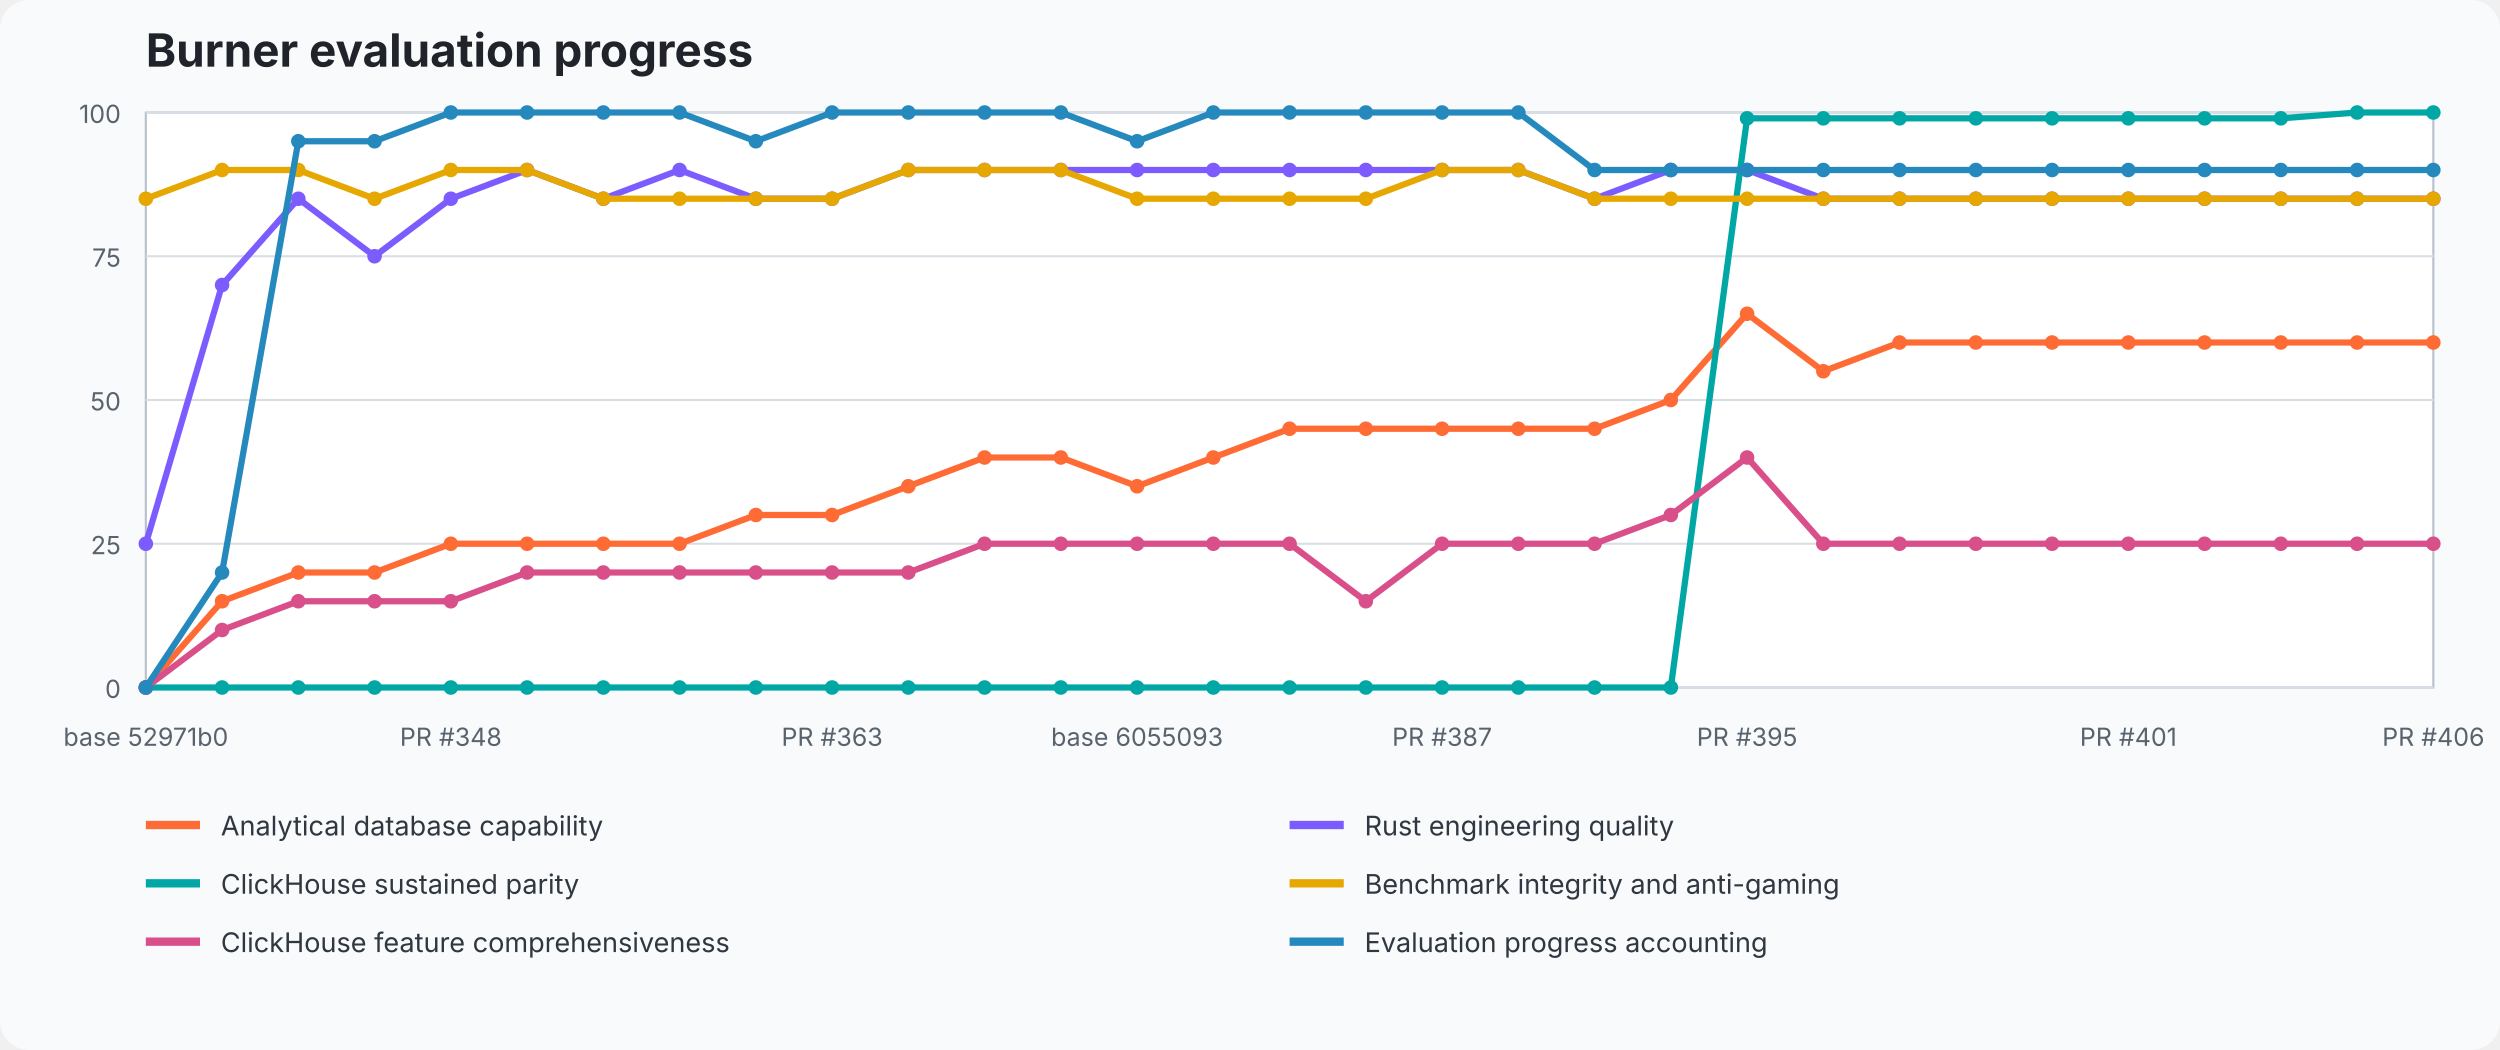
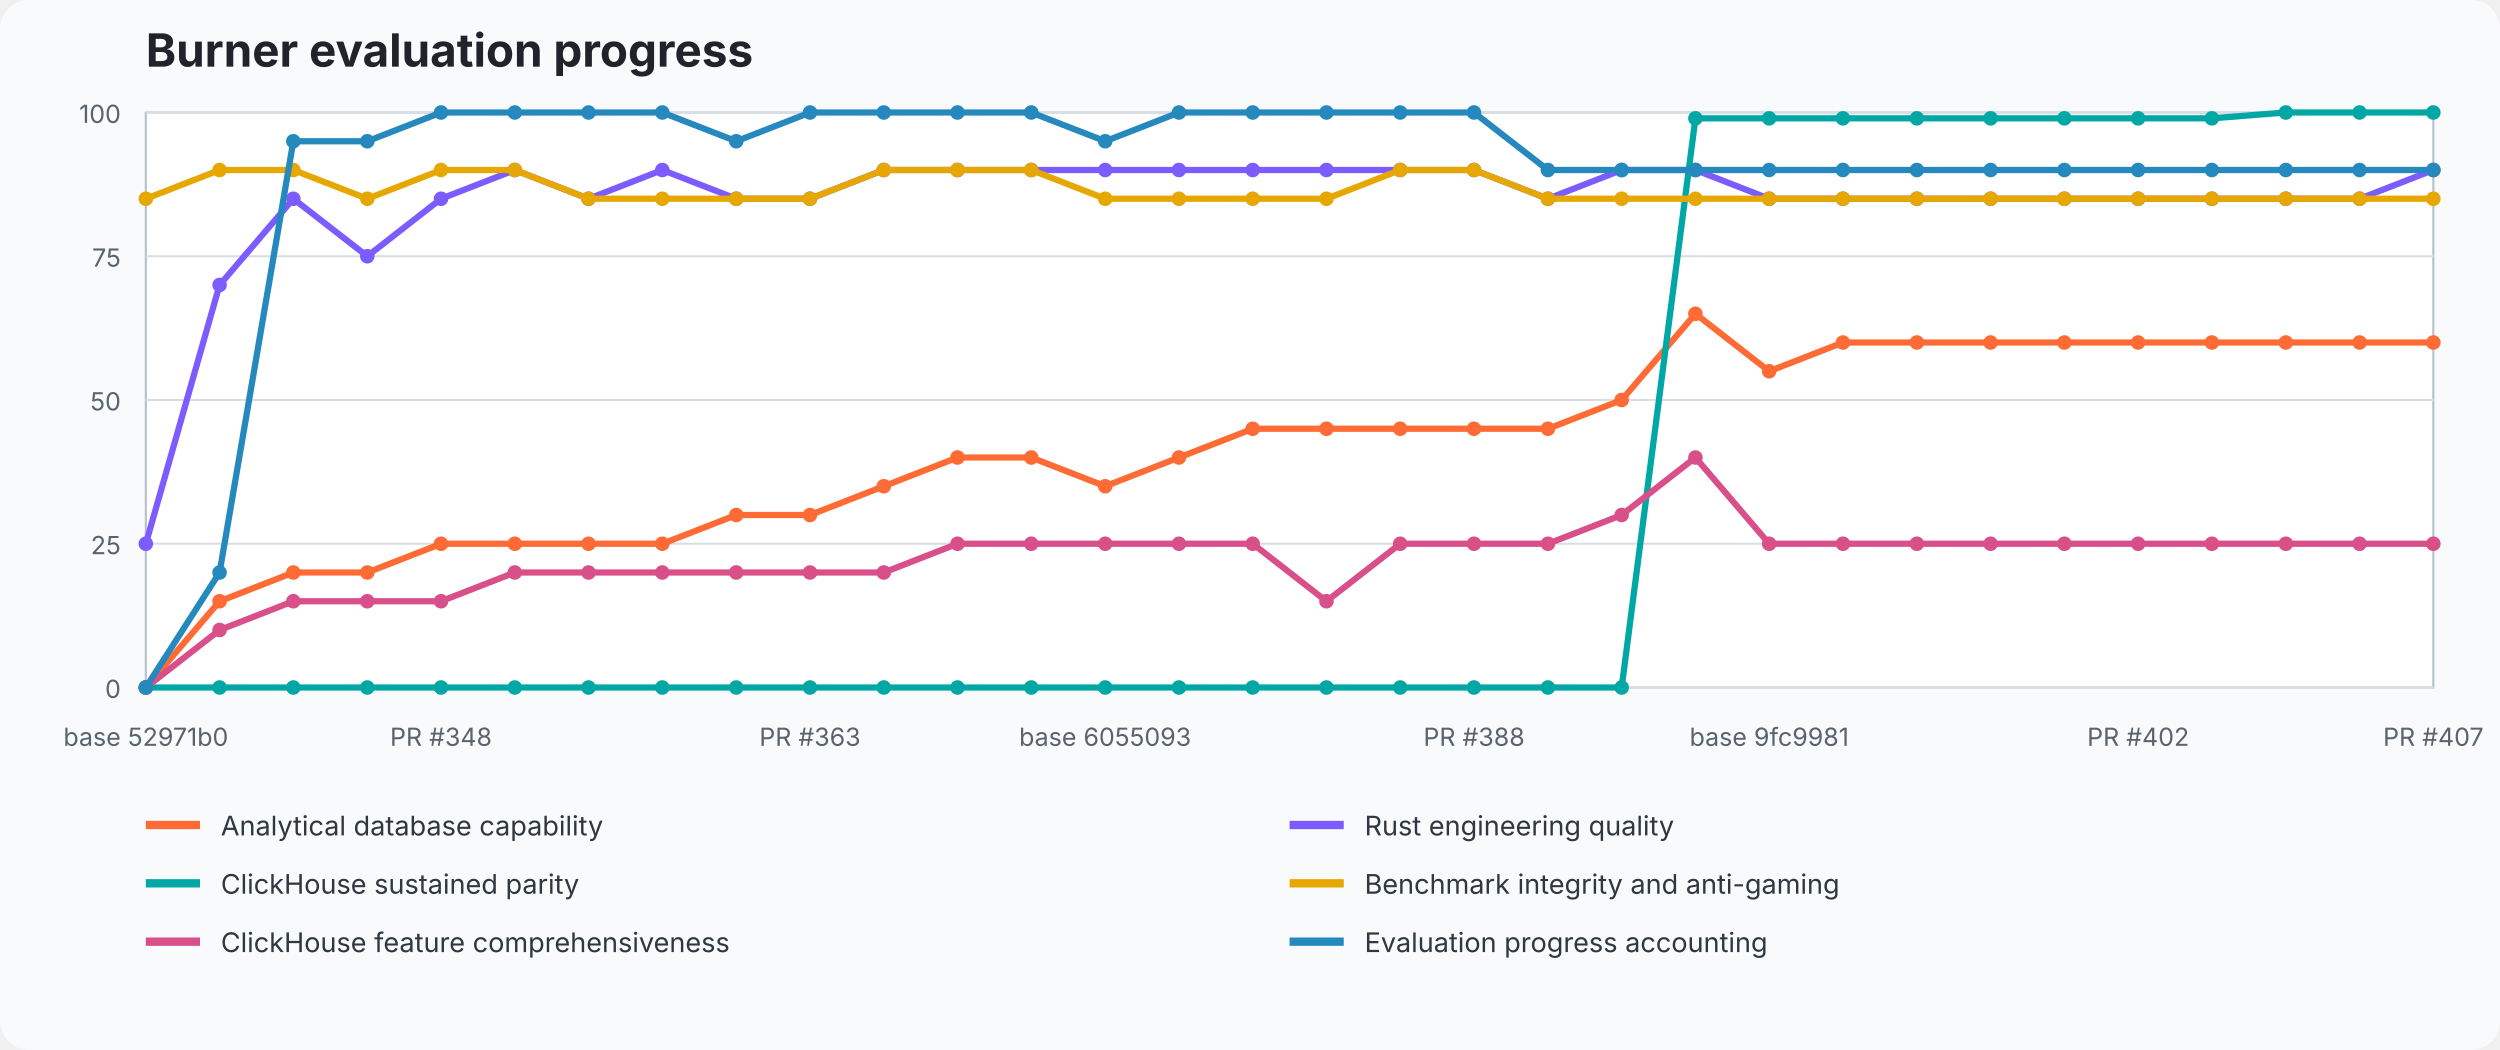
<svg xmlns="http://www.w3.org/2000/svg" width="1200" height="504" viewBox="0 0 1200 504" role="img" aria-labelledby="title desc">
  <style>text{font-family:ui-sans-serif,system-ui,-apple-system,BlinkMacSystemFont,"Segoe UI",sans-serif}.title{font-size:22px;font-weight:700;fill:#20242a}.axis{font-size:12px;fill:#59636e}.legend{font-size:13px;fill:#2f3740}.grid{stroke:#d8dee5;stroke-width:1}.plot{fill:#fff;stroke:#b7c0ca}</style>
  <rect width="100%" height="100%" fill="#f8fafc" rx="14" />
  <text x="70" y="32" class="title">Burner evaluation progress</text>
  <rect x="70" y="54" width="1098" height="276" class="plot" />
  <line x1="70" y1="330" x2="1168" y2="330" class="grid" />
  <text x="58" y="335" text-anchor="end" class="axis">0</text>
  <line x1="70" y1="261" x2="1168" y2="261" class="grid" />
  <text x="58" y="266" text-anchor="end" class="axis">25</text>
  <line x1="70" y1="192" x2="1168" y2="192" class="grid" />
  <text x="58" y="197" text-anchor="end" class="axis">50</text>
  <line x1="70" y1="123" x2="1168" y2="123" class="grid" />
  <text x="58" y="128" text-anchor="end" class="axis">75</text>
  <line x1="70" y1="54" x2="1168" y2="54" class="grid" />
  <text x="58" y="59" text-anchor="end" class="axis">100</text>
-   <polyline points="70.0,330.0 106.6,288.6 143.2,274.8 179.8,274.8 216.4,261.0 253.0,261.0 289.6,261.0 326.2,261.0 362.8,247.2 399.4,247.2 436.0,233.4 472.6,219.6 509.2,219.6 545.8,233.4 582.4,219.6 619.0,205.8 655.6,205.8 692.2,205.8 728.8,205.8 765.4,205.8 802.0,192.0 838.6,150.6 875.2,178.2 911.8,164.4 948.4,164.4 985.0,164.4 1021.6,164.4 1058.2,164.4 1094.8,164.4 1131.4,164.4 1168.0,164.4" fill="none" stroke="#ff6b35" stroke-width="3" stroke-linejoin="round" stroke-linecap="round" />
+   <polyline points="70.0,330.0 105.4,288.6 140.8,274.8 176.3,274.8 211.7,261.0 247.1,261.0 282.5,261.0 317.9,261.0 353.4,247.2 388.8,247.2 424.2,233.4 459.6,219.6 495.0,219.6 530.5,233.4 565.9,219.6 601.3,205.8 636.7,205.8 672.1,205.8 707.5,205.8 743.0,205.8 778.4,192.0 813.8,150.6 849.2,178.2 884.6,164.4 920.1,164.4 955.5,164.4 990.9,164.4 1026.3,164.4 1061.7,164.4 1097.2,164.4 1132.6,164.4 1168.0,164.4" fill="none" stroke="#ff6b35" stroke-width="3" stroke-linejoin="round" stroke-linecap="round" />
  <circle cx="70.0" cy="330.0" r="3.5" fill="#ff6b35" />
-   <circle cx="106.6" cy="288.6" r="3.5" fill="#ff6b35" />
-   <circle cx="143.2" cy="274.8" r="3.5" fill="#ff6b35" />
-   <circle cx="179.8" cy="274.8" r="3.5" fill="#ff6b35" />
-   <circle cx="216.4" cy="261.0" r="3.5" fill="#ff6b35" />
-   <circle cx="253.0" cy="261.0" r="3.5" fill="#ff6b35" />
-   <circle cx="289.6" cy="261.0" r="3.5" fill="#ff6b35" />
-   <circle cx="326.2" cy="261.0" r="3.5" fill="#ff6b35" />
-   <circle cx="362.8" cy="247.2" r="3.5" fill="#ff6b35" />
-   <circle cx="399.4" cy="247.2" r="3.5" fill="#ff6b35" />
-   <circle cx="436.0" cy="233.4" r="3.5" fill="#ff6b35" />
-   <circle cx="472.6" cy="219.6" r="3.5" fill="#ff6b35" />
-   <circle cx="509.2" cy="219.6" r="3.5" fill="#ff6b35" />
-   <circle cx="545.8" cy="233.4" r="3.5" fill="#ff6b35" />
-   <circle cx="582.4" cy="219.6" r="3.5" fill="#ff6b35" />
-   <circle cx="619.0" cy="205.8" r="3.5" fill="#ff6b35" />
-   <circle cx="655.6" cy="205.8" r="3.5" fill="#ff6b35" />
-   <circle cx="692.2" cy="205.8" r="3.5" fill="#ff6b35" />
-   <circle cx="728.8" cy="205.8" r="3.5" fill="#ff6b35" />
-   <circle cx="765.4" cy="205.8" r="3.5" fill="#ff6b35" />
-   <circle cx="802.0" cy="192.0" r="3.5" fill="#ff6b35" />
-   <circle cx="838.6" cy="150.6" r="3.5" fill="#ff6b35" />
-   <circle cx="875.2" cy="178.2" r="3.5" fill="#ff6b35" />
-   <circle cx="911.8" cy="164.4" r="3.5" fill="#ff6b35" />
-   <circle cx="948.4" cy="164.4" r="3.5" fill="#ff6b35" />
-   <circle cx="985.0" cy="164.4" r="3.5" fill="#ff6b35" />
-   <circle cx="1021.6" cy="164.4" r="3.5" fill="#ff6b35" />
-   <circle cx="1058.2" cy="164.4" r="3.5" fill="#ff6b35" />
-   <circle cx="1094.8" cy="164.4" r="3.5" fill="#ff6b35" />
-   <circle cx="1131.4" cy="164.4" r="3.5" fill="#ff6b35" />
+   <circle cx="105.4" cy="288.6" r="3.5" fill="#ff6b35" />
+   <circle cx="140.8" cy="274.8" r="3.5" fill="#ff6b35" />
+   <circle cx="176.3" cy="274.8" r="3.5" fill="#ff6b35" />
+   <circle cx="211.7" cy="261.0" r="3.5" fill="#ff6b35" />
+   <circle cx="247.1" cy="261.0" r="3.5" fill="#ff6b35" />
+   <circle cx="282.5" cy="261.0" r="3.5" fill="#ff6b35" />
+   <circle cx="317.9" cy="261.0" r="3.5" fill="#ff6b35" />
+   <circle cx="353.4" cy="247.2" r="3.5" fill="#ff6b35" />
+   <circle cx="388.8" cy="247.2" r="3.5" fill="#ff6b35" />
+   <circle cx="424.2" cy="233.4" r="3.5" fill="#ff6b35" />
+   <circle cx="459.6" cy="219.6" r="3.5" fill="#ff6b35" />
+   <circle cx="495.0" cy="219.6" r="3.5" fill="#ff6b35" />
+   <circle cx="530.5" cy="233.4" r="3.5" fill="#ff6b35" />
+   <circle cx="565.9" cy="219.6" r="3.5" fill="#ff6b35" />
+   <circle cx="601.3" cy="205.8" r="3.5" fill="#ff6b35" />
+   <circle cx="636.7" cy="205.8" r="3.5" fill="#ff6b35" />
+   <circle cx="672.1" cy="205.8" r="3.5" fill="#ff6b35" />
+   <circle cx="707.5" cy="205.8" r="3.5" fill="#ff6b35" />
+   <circle cx="743.0" cy="205.8" r="3.5" fill="#ff6b35" />
+   <circle cx="778.4" cy="192.0" r="3.5" fill="#ff6b35" />
+   <circle cx="813.8" cy="150.6" r="3.5" fill="#ff6b35" />
+   <circle cx="849.2" cy="178.2" r="3.5" fill="#ff6b35" />
+   <circle cx="884.6" cy="164.4" r="3.5" fill="#ff6b35" />
+   <circle cx="920.1" cy="164.4" r="3.5" fill="#ff6b35" />
+   <circle cx="955.5" cy="164.4" r="3.5" fill="#ff6b35" />
+   <circle cx="990.9" cy="164.4" r="3.5" fill="#ff6b35" />
+   <circle cx="1026.3" cy="164.4" r="3.5" fill="#ff6b35" />
+   <circle cx="1061.7" cy="164.4" r="3.5" fill="#ff6b35" />
+   <circle cx="1097.2" cy="164.4" r="3.5" fill="#ff6b35" />
+   <circle cx="1132.6" cy="164.4" r="3.5" fill="#ff6b35" />
  <circle cx="1168.0" cy="164.4" r="3.5" fill="#ff6b35" />
-   <polyline points="70.0,261.0 106.6,136.8 143.2,95.4 179.8,123.0 216.4,95.4 253.0,81.6 289.6,95.4 326.2,81.6 362.8,95.4 399.4,95.4 436.0,81.6 472.6,81.6 509.2,81.6 545.8,81.6 582.4,81.6 619.0,81.6 655.6,81.6 692.2,81.6 728.8,81.6 765.4,95.4 802.0,81.6 838.6,81.6 875.2,95.4 911.8,95.4 948.4,95.4 985.0,95.4 1021.6,95.4 1058.2,95.4 1094.8,95.4 1131.4,95.4 1168.0,95.4" fill="none" stroke="#7c5cff" stroke-width="3" stroke-linejoin="round" stroke-linecap="round" />
+   <polyline points="70.0,261.0 105.4,136.8 140.8,95.4 176.3,123.0 211.7,95.4 247.1,81.6 282.5,95.4 317.9,81.6 353.4,95.4 388.8,95.4 424.2,81.6 459.6,81.6 495.0,81.6 530.5,81.6 565.9,81.6 601.3,81.6 636.7,81.6 672.1,81.6 707.5,81.6 743.0,95.4 778.4,81.6 813.8,81.6 849.2,95.4 884.6,95.4 920.1,95.4 955.5,95.4 990.9,95.4 1026.3,95.4 1061.7,95.4 1097.2,95.4 1132.6,95.4 1168.0,81.6" fill="none" stroke="#7c5cff" stroke-width="3" stroke-linejoin="round" stroke-linecap="round" />
  <circle cx="70.0" cy="261.0" r="3.5" fill="#7c5cff" />
-   <circle cx="106.6" cy="136.8" r="3.5" fill="#7c5cff" />
-   <circle cx="143.2" cy="95.4" r="3.5" fill="#7c5cff" />
-   <circle cx="179.8" cy="123.0" r="3.5" fill="#7c5cff" />
-   <circle cx="216.4" cy="95.4" r="3.5" fill="#7c5cff" />
-   <circle cx="253.0" cy="81.6" r="3.5" fill="#7c5cff" />
-   <circle cx="289.6" cy="95.4" r="3.5" fill="#7c5cff" />
-   <circle cx="326.2" cy="81.6" r="3.5" fill="#7c5cff" />
-   <circle cx="362.8" cy="95.4" r="3.5" fill="#7c5cff" />
-   <circle cx="399.4" cy="95.4" r="3.5" fill="#7c5cff" />
-   <circle cx="436.0" cy="81.6" r="3.5" fill="#7c5cff" />
-   <circle cx="472.6" cy="81.6" r="3.5" fill="#7c5cff" />
-   <circle cx="509.2" cy="81.6" r="3.5" fill="#7c5cff" />
-   <circle cx="545.8" cy="81.6" r="3.5" fill="#7c5cff" />
-   <circle cx="582.4" cy="81.6" r="3.5" fill="#7c5cff" />
-   <circle cx="619.0" cy="81.6" r="3.5" fill="#7c5cff" />
-   <circle cx="655.6" cy="81.6" r="3.5" fill="#7c5cff" />
-   <circle cx="692.2" cy="81.6" r="3.5" fill="#7c5cff" />
-   <circle cx="728.8" cy="81.6" r="3.5" fill="#7c5cff" />
-   <circle cx="765.4" cy="95.4" r="3.5" fill="#7c5cff" />
-   <circle cx="802.0" cy="81.6" r="3.5" fill="#7c5cff" />
-   <circle cx="838.6" cy="81.6" r="3.5" fill="#7c5cff" />
-   <circle cx="875.2" cy="95.4" r="3.5" fill="#7c5cff" />
-   <circle cx="911.8" cy="95.4" r="3.5" fill="#7c5cff" />
-   <circle cx="948.4" cy="95.4" r="3.5" fill="#7c5cff" />
-   <circle cx="985.0" cy="95.4" r="3.5" fill="#7c5cff" />
-   <circle cx="1021.6" cy="95.4" r="3.5" fill="#7c5cff" />
-   <circle cx="1058.2" cy="95.4" r="3.5" fill="#7c5cff" />
-   <circle cx="1094.8" cy="95.4" r="3.5" fill="#7c5cff" />
-   <circle cx="1131.4" cy="95.4" r="3.5" fill="#7c5cff" />
-   <circle cx="1168.0" cy="95.4" r="3.5" fill="#7c5cff" />
-   <polyline points="70.0,330.0 106.6,330.0 143.2,330.0 179.8,330.0 216.4,330.0 253.0,330.0 289.6,330.0 326.2,330.0 362.8,330.0 399.4,330.0 436.0,330.0 472.6,330.0 509.2,330.0 545.8,330.0 582.4,330.0 619.0,330.0 655.6,330.0 692.2,330.0 728.8,330.0 765.4,330.0 802.0,330.0 838.6,56.8 875.2,56.8 911.8,56.8 948.4,56.8 985.0,56.8 1021.6,56.8 1058.2,56.8 1094.8,56.8 1131.4,54.0 1168.0,54.0" fill="none" stroke="#00a7a5" stroke-width="3" stroke-linejoin="round" stroke-linecap="round" />
+   <circle cx="105.4" cy="136.8" r="3.5" fill="#7c5cff" />
+   <circle cx="140.8" cy="95.4" r="3.5" fill="#7c5cff" />
+   <circle cx="176.3" cy="123.0" r="3.5" fill="#7c5cff" />
+   <circle cx="211.7" cy="95.4" r="3.5" fill="#7c5cff" />
+   <circle cx="247.1" cy="81.6" r="3.5" fill="#7c5cff" />
+   <circle cx="282.5" cy="95.4" r="3.5" fill="#7c5cff" />
+   <circle cx="317.9" cy="81.6" r="3.5" fill="#7c5cff" />
+   <circle cx="353.4" cy="95.4" r="3.5" fill="#7c5cff" />
+   <circle cx="388.8" cy="95.4" r="3.5" fill="#7c5cff" />
+   <circle cx="424.2" cy="81.6" r="3.5" fill="#7c5cff" />
+   <circle cx="459.6" cy="81.6" r="3.5" fill="#7c5cff" />
+   <circle cx="495.0" cy="81.6" r="3.5" fill="#7c5cff" />
+   <circle cx="530.5" cy="81.6" r="3.5" fill="#7c5cff" />
+   <circle cx="565.9" cy="81.6" r="3.5" fill="#7c5cff" />
+   <circle cx="601.3" cy="81.6" r="3.5" fill="#7c5cff" />
+   <circle cx="636.7" cy="81.6" r="3.5" fill="#7c5cff" />
+   <circle cx="672.1" cy="81.6" r="3.5" fill="#7c5cff" />
+   <circle cx="707.5" cy="81.6" r="3.5" fill="#7c5cff" />
+   <circle cx="743.0" cy="95.4" r="3.5" fill="#7c5cff" />
+   <circle cx="778.4" cy="81.6" r="3.5" fill="#7c5cff" />
+   <circle cx="813.8" cy="81.6" r="3.5" fill="#7c5cff" />
+   <circle cx="849.2" cy="95.4" r="3.5" fill="#7c5cff" />
+   <circle cx="884.6" cy="95.4" r="3.5" fill="#7c5cff" />
+   <circle cx="920.1" cy="95.4" r="3.5" fill="#7c5cff" />
+   <circle cx="955.5" cy="95.4" r="3.5" fill="#7c5cff" />
+   <circle cx="990.9" cy="95.4" r="3.5" fill="#7c5cff" />
+   <circle cx="1026.3" cy="95.4" r="3.5" fill="#7c5cff" />
+   <circle cx="1061.7" cy="95.4" r="3.5" fill="#7c5cff" />
+   <circle cx="1097.2" cy="95.4" r="3.5" fill="#7c5cff" />
+   <circle cx="1132.6" cy="95.4" r="3.5" fill="#7c5cff" />
+   <circle cx="1168.0" cy="81.6" r="3.5" fill="#7c5cff" />
+   <polyline points="70.0,330.0 105.4,330.0 140.8,330.0 176.3,330.0 211.7,330.0 247.1,330.0 282.5,330.0 317.9,330.0 353.4,330.0 388.8,330.0 424.2,330.0 459.6,330.0 495.0,330.0 530.5,330.0 565.9,330.0 601.3,330.0 636.7,330.0 672.1,330.0 707.5,330.0 743.0,330.0 778.4,330.0 813.8,56.8 849.2,56.8 884.6,56.8 920.1,56.8 955.5,56.8 990.9,56.8 1026.3,56.8 1061.7,56.8 1097.2,54.0 1132.6,54.0 1168.0,54.0" fill="none" stroke="#00a7a5" stroke-width="3" stroke-linejoin="round" stroke-linecap="round" />
  <circle cx="70.0" cy="330.0" r="3.5" fill="#00a7a5" />
-   <circle cx="106.6" cy="330.0" r="3.5" fill="#00a7a5" />
-   <circle cx="143.2" cy="330.0" r="3.5" fill="#00a7a5" />
-   <circle cx="179.8" cy="330.0" r="3.5" fill="#00a7a5" />
-   <circle cx="216.4" cy="330.0" r="3.5" fill="#00a7a5" />
-   <circle cx="253.0" cy="330.0" r="3.5" fill="#00a7a5" />
-   <circle cx="289.6" cy="330.0" r="3.5" fill="#00a7a5" />
-   <circle cx="326.2" cy="330.0" r="3.5" fill="#00a7a5" />
-   <circle cx="362.8" cy="330.0" r="3.5" fill="#00a7a5" />
-   <circle cx="399.4" cy="330.0" r="3.5" fill="#00a7a5" />
-   <circle cx="436.0" cy="330.0" r="3.5" fill="#00a7a5" />
-   <circle cx="472.6" cy="330.0" r="3.5" fill="#00a7a5" />
-   <circle cx="509.2" cy="330.0" r="3.5" fill="#00a7a5" />
-   <circle cx="545.8" cy="330.0" r="3.5" fill="#00a7a5" />
-   <circle cx="582.4" cy="330.0" r="3.5" fill="#00a7a5" />
-   <circle cx="619.0" cy="330.0" r="3.5" fill="#00a7a5" />
-   <circle cx="655.6" cy="330.0" r="3.5" fill="#00a7a5" />
-   <circle cx="692.2" cy="330.0" r="3.5" fill="#00a7a5" />
-   <circle cx="728.8" cy="330.0" r="3.5" fill="#00a7a5" />
-   <circle cx="765.4" cy="330.0" r="3.5" fill="#00a7a5" />
-   <circle cx="802.0" cy="330.0" r="3.5" fill="#00a7a5" />
-   <circle cx="838.6" cy="56.8" r="3.5" fill="#00a7a5" />
-   <circle cx="875.2" cy="56.8" r="3.5" fill="#00a7a5" />
-   <circle cx="911.8" cy="56.8" r="3.5" fill="#00a7a5" />
-   <circle cx="948.4" cy="56.8" r="3.5" fill="#00a7a5" />
-   <circle cx="985.0" cy="56.8" r="3.5" fill="#00a7a5" />
-   <circle cx="1021.6" cy="56.8" r="3.5" fill="#00a7a5" />
-   <circle cx="1058.2" cy="56.8" r="3.5" fill="#00a7a5" />
-   <circle cx="1094.8" cy="56.8" r="3.5" fill="#00a7a5" />
-   <circle cx="1131.4" cy="54.0" r="3.5" fill="#00a7a5" />
+   <circle cx="105.4" cy="330.0" r="3.5" fill="#00a7a5" />
+   <circle cx="140.8" cy="330.0" r="3.5" fill="#00a7a5" />
+   <circle cx="176.3" cy="330.0" r="3.5" fill="#00a7a5" />
+   <circle cx="211.7" cy="330.0" r="3.5" fill="#00a7a5" />
+   <circle cx="247.1" cy="330.0" r="3.5" fill="#00a7a5" />
+   <circle cx="282.5" cy="330.0" r="3.5" fill="#00a7a5" />
+   <circle cx="317.9" cy="330.0" r="3.5" fill="#00a7a5" />
+   <circle cx="353.4" cy="330.0" r="3.5" fill="#00a7a5" />
+   <circle cx="388.8" cy="330.0" r="3.5" fill="#00a7a5" />
+   <circle cx="424.2" cy="330.0" r="3.5" fill="#00a7a5" />
+   <circle cx="459.6" cy="330.0" r="3.5" fill="#00a7a5" />
+   <circle cx="495.0" cy="330.0" r="3.5" fill="#00a7a5" />
+   <circle cx="530.5" cy="330.0" r="3.5" fill="#00a7a5" />
+   <circle cx="565.9" cy="330.0" r="3.5" fill="#00a7a5" />
+   <circle cx="601.3" cy="330.0" r="3.5" fill="#00a7a5" />
+   <circle cx="636.7" cy="330.0" r="3.5" fill="#00a7a5" />
+   <circle cx="672.1" cy="330.0" r="3.5" fill="#00a7a5" />
+   <circle cx="707.5" cy="330.0" r="3.5" fill="#00a7a5" />
+   <circle cx="743.0" cy="330.0" r="3.5" fill="#00a7a5" />
+   <circle cx="778.4" cy="330.0" r="3.5" fill="#00a7a5" />
+   <circle cx="813.8" cy="56.8" r="3.5" fill="#00a7a5" />
+   <circle cx="849.2" cy="56.8" r="3.5" fill="#00a7a5" />
+   <circle cx="884.6" cy="56.8" r="3.5" fill="#00a7a5" />
+   <circle cx="920.1" cy="56.8" r="3.5" fill="#00a7a5" />
+   <circle cx="955.5" cy="56.8" r="3.5" fill="#00a7a5" />
+   <circle cx="990.9" cy="56.8" r="3.5" fill="#00a7a5" />
+   <circle cx="1026.3" cy="56.8" r="3.5" fill="#00a7a5" />
+   <circle cx="1061.7" cy="56.8" r="3.5" fill="#00a7a5" />
+   <circle cx="1097.2" cy="54.0" r="3.5" fill="#00a7a5" />
+   <circle cx="1132.6" cy="54.0" r="3.5" fill="#00a7a5" />
  <circle cx="1168.0" cy="54.0" r="3.5" fill="#00a7a5" />
-   <polyline points="70.0,95.4 106.6,81.6 143.2,81.6 179.8,95.4 216.4,81.6 253.0,81.6 289.6,95.4 326.2,95.4 362.8,95.4 399.4,95.4 436.0,81.6 472.6,81.6 509.2,81.6 545.8,95.4 582.4,95.4 619.0,95.4 655.6,95.4 692.2,81.6 728.8,81.6 765.4,95.4 802.0,95.4 838.6,95.4 875.2,95.4 911.8,95.4 948.4,95.4 985.0,95.4 1021.6,95.4 1058.2,95.4 1094.8,95.4 1131.4,95.4 1168.0,95.4" fill="none" stroke="#e6a700" stroke-width="3" stroke-linejoin="round" stroke-linecap="round" />
+   <polyline points="70.0,95.4 105.4,81.6 140.8,81.6 176.3,95.4 211.7,81.6 247.1,81.6 282.5,95.4 317.9,95.4 353.4,95.4 388.8,95.4 424.2,81.6 459.6,81.6 495.0,81.6 530.5,95.4 565.9,95.4 601.3,95.4 636.7,95.4 672.1,81.6 707.5,81.6 743.0,95.4 778.4,95.4 813.8,95.4 849.2,95.4 884.6,95.4 920.1,95.4 955.5,95.4 990.9,95.4 1026.3,95.4 1061.7,95.4 1097.2,95.4 1132.6,95.4 1168.0,95.4" fill="none" stroke="#e6a700" stroke-width="3" stroke-linejoin="round" stroke-linecap="round" />
  <circle cx="70.0" cy="95.4" r="3.5" fill="#e6a700" />
-   <circle cx="106.6" cy="81.6" r="3.5" fill="#e6a700" />
-   <circle cx="143.2" cy="81.6" r="3.5" fill="#e6a700" />
-   <circle cx="179.8" cy="95.4" r="3.5" fill="#e6a700" />
-   <circle cx="216.4" cy="81.6" r="3.5" fill="#e6a700" />
-   <circle cx="253.0" cy="81.6" r="3.5" fill="#e6a700" />
-   <circle cx="289.6" cy="95.4" r="3.5" fill="#e6a700" />
-   <circle cx="326.2" cy="95.4" r="3.5" fill="#e6a700" />
-   <circle cx="362.8" cy="95.4" r="3.5" fill="#e6a700" />
-   <circle cx="399.4" cy="95.4" r="3.5" fill="#e6a700" />
-   <circle cx="436.0" cy="81.6" r="3.5" fill="#e6a700" />
-   <circle cx="472.6" cy="81.6" r="3.5" fill="#e6a700" />
-   <circle cx="509.2" cy="81.6" r="3.5" fill="#e6a700" />
-   <circle cx="545.8" cy="95.4" r="3.5" fill="#e6a700" />
-   <circle cx="582.4" cy="95.4" r="3.5" fill="#e6a700" />
-   <circle cx="619.0" cy="95.4" r="3.5" fill="#e6a700" />
-   <circle cx="655.6" cy="95.4" r="3.5" fill="#e6a700" />
-   <circle cx="692.2" cy="81.6" r="3.5" fill="#e6a700" />
-   <circle cx="728.8" cy="81.6" r="3.5" fill="#e6a700" />
-   <circle cx="765.4" cy="95.4" r="3.5" fill="#e6a700" />
-   <circle cx="802.0" cy="95.4" r="3.5" fill="#e6a700" />
-   <circle cx="838.6" cy="95.4" r="3.5" fill="#e6a700" />
-   <circle cx="875.2" cy="95.4" r="3.5" fill="#e6a700" />
-   <circle cx="911.8" cy="95.4" r="3.5" fill="#e6a700" />
-   <circle cx="948.4" cy="95.4" r="3.5" fill="#e6a700" />
-   <circle cx="985.0" cy="95.4" r="3.5" fill="#e6a700" />
-   <circle cx="1021.6" cy="95.4" r="3.5" fill="#e6a700" />
-   <circle cx="1058.2" cy="95.4" r="3.5" fill="#e6a700" />
-   <circle cx="1094.8" cy="95.4" r="3.5" fill="#e6a700" />
-   <circle cx="1131.4" cy="95.4" r="3.5" fill="#e6a700" />
+   <circle cx="105.4" cy="81.6" r="3.5" fill="#e6a700" />
+   <circle cx="140.8" cy="81.6" r="3.5" fill="#e6a700" />
+   <circle cx="176.3" cy="95.4" r="3.5" fill="#e6a700" />
+   <circle cx="211.7" cy="81.6" r="3.5" fill="#e6a700" />
+   <circle cx="247.1" cy="81.6" r="3.5" fill="#e6a700" />
+   <circle cx="282.5" cy="95.4" r="3.5" fill="#e6a700" />
+   <circle cx="317.9" cy="95.4" r="3.5" fill="#e6a700" />
+   <circle cx="353.4" cy="95.4" r="3.5" fill="#e6a700" />
+   <circle cx="388.8" cy="95.4" r="3.5" fill="#e6a700" />
+   <circle cx="424.2" cy="81.6" r="3.5" fill="#e6a700" />
+   <circle cx="459.6" cy="81.6" r="3.5" fill="#e6a700" />
+   <circle cx="495.0" cy="81.6" r="3.5" fill="#e6a700" />
+   <circle cx="530.5" cy="95.4" r="3.5" fill="#e6a700" />
+   <circle cx="565.9" cy="95.4" r="3.5" fill="#e6a700" />
+   <circle cx="601.3" cy="95.4" r="3.5" fill="#e6a700" />
+   <circle cx="636.7" cy="95.4" r="3.5" fill="#e6a700" />
+   <circle cx="672.1" cy="81.6" r="3.5" fill="#e6a700" />
+   <circle cx="707.5" cy="81.6" r="3.5" fill="#e6a700" />
+   <circle cx="743.0" cy="95.4" r="3.5" fill="#e6a700" />
+   <circle cx="778.4" cy="95.4" r="3.5" fill="#e6a700" />
+   <circle cx="813.8" cy="95.4" r="3.5" fill="#e6a700" />
+   <circle cx="849.2" cy="95.4" r="3.5" fill="#e6a700" />
+   <circle cx="884.6" cy="95.4" r="3.5" fill="#e6a700" />
+   <circle cx="920.1" cy="95.4" r="3.5" fill="#e6a700" />
+   <circle cx="955.5" cy="95.4" r="3.5" fill="#e6a700" />
+   <circle cx="990.9" cy="95.4" r="3.5" fill="#e6a700" />
+   <circle cx="1026.3" cy="95.4" r="3.5" fill="#e6a700" />
+   <circle cx="1061.7" cy="95.4" r="3.5" fill="#e6a700" />
+   <circle cx="1097.2" cy="95.4" r="3.5" fill="#e6a700" />
+   <circle cx="1132.6" cy="95.4" r="3.5" fill="#e6a700" />
  <circle cx="1168.0" cy="95.4" r="3.5" fill="#e6a700" />
-   <polyline points="70.0,330.0 106.6,302.4 143.2,288.6 179.8,288.6 216.4,288.6 253.0,274.8 289.6,274.8 326.2,274.8 362.8,274.8 399.4,274.8 436.0,274.8 472.6,261.0 509.2,261.0 545.8,261.0 582.4,261.0 619.0,261.0 655.6,288.6 692.2,261.0 728.8,261.0 765.4,261.0 802.0,247.2 838.6,219.6 875.2,261.0 911.8,261.0 948.4,261.0 985.0,261.0 1021.6,261.0 1058.2,261.0 1094.8,261.0 1131.4,261.0 1168.0,261.0" fill="none" stroke="#d94f8a" stroke-width="3" stroke-linejoin="round" stroke-linecap="round" />
+   <polyline points="70.0,330.0 105.4,302.4 140.8,288.6 176.3,288.6 211.7,288.6 247.1,274.8 282.5,274.8 317.9,274.8 353.4,274.8 388.8,274.8 424.2,274.8 459.6,261.0 495.0,261.0 530.5,261.0 565.9,261.0 601.3,261.0 636.7,288.6 672.1,261.0 707.5,261.0 743.0,261.0 778.4,247.2 813.8,219.6 849.2,261.0 884.6,261.0 920.1,261.0 955.5,261.0 990.9,261.0 1026.3,261.0 1061.7,261.0 1097.2,261.0 1132.6,261.0 1168.0,261.0" fill="none" stroke="#d94f8a" stroke-width="3" stroke-linejoin="round" stroke-linecap="round" />
  <circle cx="70.0" cy="330.0" r="3.5" fill="#d94f8a" />
-   <circle cx="106.6" cy="302.4" r="3.5" fill="#d94f8a" />
-   <circle cx="143.2" cy="288.6" r="3.5" fill="#d94f8a" />
-   <circle cx="179.8" cy="288.6" r="3.5" fill="#d94f8a" />
-   <circle cx="216.4" cy="288.6" r="3.5" fill="#d94f8a" />
-   <circle cx="253.0" cy="274.8" r="3.5" fill="#d94f8a" />
-   <circle cx="289.6" cy="274.8" r="3.5" fill="#d94f8a" />
-   <circle cx="326.2" cy="274.8" r="3.5" fill="#d94f8a" />
-   <circle cx="362.8" cy="274.8" r="3.5" fill="#d94f8a" />
-   <circle cx="399.4" cy="274.8" r="3.5" fill="#d94f8a" />
-   <circle cx="436.0" cy="274.8" r="3.5" fill="#d94f8a" />
-   <circle cx="472.6" cy="261.0" r="3.5" fill="#d94f8a" />
-   <circle cx="509.2" cy="261.0" r="3.5" fill="#d94f8a" />
-   <circle cx="545.8" cy="261.0" r="3.5" fill="#d94f8a" />
-   <circle cx="582.4" cy="261.0" r="3.5" fill="#d94f8a" />
-   <circle cx="619.0" cy="261.0" r="3.5" fill="#d94f8a" />
-   <circle cx="655.6" cy="288.6" r="3.5" fill="#d94f8a" />
-   <circle cx="692.2" cy="261.0" r="3.5" fill="#d94f8a" />
-   <circle cx="728.8" cy="261.0" r="3.5" fill="#d94f8a" />
-   <circle cx="765.4" cy="261.0" r="3.5" fill="#d94f8a" />
-   <circle cx="802.0" cy="247.2" r="3.5" fill="#d94f8a" />
-   <circle cx="838.6" cy="219.6" r="3.5" fill="#d94f8a" />
-   <circle cx="875.2" cy="261.0" r="3.5" fill="#d94f8a" />
-   <circle cx="911.8" cy="261.0" r="3.5" fill="#d94f8a" />
-   <circle cx="948.4" cy="261.0" r="3.5" fill="#d94f8a" />
-   <circle cx="985.0" cy="261.0" r="3.5" fill="#d94f8a" />
-   <circle cx="1021.6" cy="261.0" r="3.5" fill="#d94f8a" />
-   <circle cx="1058.2" cy="261.0" r="3.5" fill="#d94f8a" />
-   <circle cx="1094.8" cy="261.0" r="3.5" fill="#d94f8a" />
-   <circle cx="1131.4" cy="261.0" r="3.5" fill="#d94f8a" />
+   <circle cx="105.4" cy="302.4" r="3.5" fill="#d94f8a" />
+   <circle cx="140.8" cy="288.6" r="3.5" fill="#d94f8a" />
+   <circle cx="176.3" cy="288.6" r="3.5" fill="#d94f8a" />
+   <circle cx="211.7" cy="288.6" r="3.5" fill="#d94f8a" />
+   <circle cx="247.1" cy="274.8" r="3.5" fill="#d94f8a" />
+   <circle cx="282.5" cy="274.8" r="3.5" fill="#d94f8a" />
+   <circle cx="317.9" cy="274.8" r="3.5" fill="#d94f8a" />
+   <circle cx="353.4" cy="274.8" r="3.5" fill="#d94f8a" />
+   <circle cx="388.8" cy="274.8" r="3.5" fill="#d94f8a" />
+   <circle cx="424.2" cy="274.8" r="3.5" fill="#d94f8a" />
+   <circle cx="459.6" cy="261.0" r="3.5" fill="#d94f8a" />
+   <circle cx="495.0" cy="261.0" r="3.5" fill="#d94f8a" />
+   <circle cx="530.5" cy="261.0" r="3.5" fill="#d94f8a" />
+   <circle cx="565.9" cy="261.0" r="3.5" fill="#d94f8a" />
+   <circle cx="601.3" cy="261.0" r="3.5" fill="#d94f8a" />
+   <circle cx="636.7" cy="288.6" r="3.5" fill="#d94f8a" />
+   <circle cx="672.1" cy="261.0" r="3.5" fill="#d94f8a" />
+   <circle cx="707.5" cy="261.0" r="3.5" fill="#d94f8a" />
+   <circle cx="743.0" cy="261.0" r="3.5" fill="#d94f8a" />
+   <circle cx="778.4" cy="247.2" r="3.5" fill="#d94f8a" />
+   <circle cx="813.8" cy="219.6" r="3.5" fill="#d94f8a" />
+   <circle cx="849.2" cy="261.0" r="3.5" fill="#d94f8a" />
+   <circle cx="884.6" cy="261.0" r="3.5" fill="#d94f8a" />
+   <circle cx="920.1" cy="261.0" r="3.5" fill="#d94f8a" />
+   <circle cx="955.5" cy="261.0" r="3.5" fill="#d94f8a" />
+   <circle cx="990.9" cy="261.0" r="3.5" fill="#d94f8a" />
+   <circle cx="1026.3" cy="261.0" r="3.5" fill="#d94f8a" />
+   <circle cx="1061.7" cy="261.0" r="3.5" fill="#d94f8a" />
+   <circle cx="1097.2" cy="261.0" r="3.5" fill="#d94f8a" />
+   <circle cx="1132.6" cy="261.0" r="3.5" fill="#d94f8a" />
  <circle cx="1168.0" cy="261.0" r="3.5" fill="#d94f8a" />
-   <polyline points="70.0,330.0 106.6,274.8 143.2,67.8 179.8,67.8 216.4,54.0 253.0,54.0 289.6,54.0 326.2,54.0 362.8,67.8 399.4,54.0 436.0,54.0 472.6,54.0 509.2,54.0 545.8,67.8 582.4,54.0 619.0,54.0 655.6,54.0 692.2,54.0 728.8,54.0 765.4,81.6 802.0,81.6 838.6,81.6 875.2,81.6 911.8,81.6 948.4,81.6 985.0,81.6 1021.6,81.6 1058.2,81.6 1094.8,81.6 1131.4,81.6 1168.0,81.6" fill="none" stroke="#2589bd" stroke-width="3" stroke-linejoin="round" stroke-linecap="round" />
+   <polyline points="70.0,330.0 105.4,274.8 140.8,67.8 176.3,67.8 211.7,54.0 247.1,54.0 282.5,54.0 317.9,54.0 353.4,67.8 388.8,54.0 424.2,54.0 459.6,54.0 495.0,54.0 530.5,67.8 565.9,54.0 601.3,54.0 636.7,54.0 672.1,54.0 707.5,54.0 743.0,81.6 778.4,81.6 813.8,81.6 849.2,81.6 884.6,81.6 920.1,81.6 955.5,81.6 990.9,81.6 1026.3,81.6 1061.7,81.6 1097.2,81.6 1132.6,81.6 1168.0,81.6" fill="none" stroke="#2589bd" stroke-width="3" stroke-linejoin="round" stroke-linecap="round" />
  <circle cx="70.0" cy="330.0" r="3.5" fill="#2589bd" />
-   <circle cx="106.6" cy="274.8" r="3.5" fill="#2589bd" />
-   <circle cx="143.2" cy="67.8" r="3.5" fill="#2589bd" />
-   <circle cx="179.8" cy="67.8" r="3.5" fill="#2589bd" />
-   <circle cx="216.4" cy="54.0" r="3.5" fill="#2589bd" />
-   <circle cx="253.0" cy="54.0" r="3.5" fill="#2589bd" />
-   <circle cx="289.6" cy="54.0" r="3.5" fill="#2589bd" />
-   <circle cx="326.2" cy="54.0" r="3.5" fill="#2589bd" />
-   <circle cx="362.8" cy="67.8" r="3.5" fill="#2589bd" />
-   <circle cx="399.4" cy="54.0" r="3.5" fill="#2589bd" />
-   <circle cx="436.0" cy="54.0" r="3.5" fill="#2589bd" />
-   <circle cx="472.6" cy="54.0" r="3.5" fill="#2589bd" />
-   <circle cx="509.2" cy="54.0" r="3.5" fill="#2589bd" />
-   <circle cx="545.8" cy="67.8" r="3.5" fill="#2589bd" />
-   <circle cx="582.4" cy="54.0" r="3.5" fill="#2589bd" />
-   <circle cx="619.0" cy="54.0" r="3.5" fill="#2589bd" />
-   <circle cx="655.6" cy="54.0" r="3.5" fill="#2589bd" />
-   <circle cx="692.2" cy="54.0" r="3.5" fill="#2589bd" />
-   <circle cx="728.8" cy="54.0" r="3.5" fill="#2589bd" />
-   <circle cx="765.4" cy="81.6" r="3.5" fill="#2589bd" />
-   <circle cx="802.0" cy="81.6" r="3.5" fill="#2589bd" />
-   <circle cx="838.6" cy="81.6" r="3.5" fill="#2589bd" />
-   <circle cx="875.2" cy="81.6" r="3.5" fill="#2589bd" />
-   <circle cx="911.8" cy="81.6" r="3.5" fill="#2589bd" />
-   <circle cx="948.4" cy="81.6" r="3.5" fill="#2589bd" />
-   <circle cx="985.0" cy="81.6" r="3.5" fill="#2589bd" />
-   <circle cx="1021.6" cy="81.6" r="3.5" fill="#2589bd" />
-   <circle cx="1058.2" cy="81.6" r="3.5" fill="#2589bd" />
-   <circle cx="1094.8" cy="81.6" r="3.5" fill="#2589bd" />
-   <circle cx="1131.4" cy="81.6" r="3.5" fill="#2589bd" />
+   <circle cx="105.4" cy="274.8" r="3.5" fill="#2589bd" />
+   <circle cx="140.8" cy="67.8" r="3.5" fill="#2589bd" />
+   <circle cx="176.3" cy="67.8" r="3.5" fill="#2589bd" />
+   <circle cx="211.7" cy="54.0" r="3.5" fill="#2589bd" />
+   <circle cx="247.1" cy="54.0" r="3.5" fill="#2589bd" />
+   <circle cx="282.5" cy="54.0" r="3.5" fill="#2589bd" />
+   <circle cx="317.9" cy="54.0" r="3.5" fill="#2589bd" />
+   <circle cx="353.4" cy="67.8" r="3.5" fill="#2589bd" />
+   <circle cx="388.8" cy="54.0" r="3.5" fill="#2589bd" />
+   <circle cx="424.2" cy="54.0" r="3.5" fill="#2589bd" />
+   <circle cx="459.6" cy="54.0" r="3.5" fill="#2589bd" />
+   <circle cx="495.0" cy="54.0" r="3.5" fill="#2589bd" />
+   <circle cx="530.5" cy="67.8" r="3.5" fill="#2589bd" />
+   <circle cx="565.9" cy="54.0" r="3.5" fill="#2589bd" />
+   <circle cx="601.3" cy="54.0" r="3.5" fill="#2589bd" />
+   <circle cx="636.7" cy="54.0" r="3.5" fill="#2589bd" />
+   <circle cx="672.1" cy="54.0" r="3.5" fill="#2589bd" />
+   <circle cx="707.5" cy="54.0" r="3.5" fill="#2589bd" />
+   <circle cx="743.0" cy="81.6" r="3.5" fill="#2589bd" />
+   <circle cx="778.4" cy="81.6" r="3.5" fill="#2589bd" />
+   <circle cx="813.8" cy="81.6" r="3.5" fill="#2589bd" />
+   <circle cx="849.2" cy="81.6" r="3.5" fill="#2589bd" />
+   <circle cx="884.6" cy="81.6" r="3.5" fill="#2589bd" />
+   <circle cx="920.1" cy="81.6" r="3.5" fill="#2589bd" />
+   <circle cx="955.5" cy="81.6" r="3.5" fill="#2589bd" />
+   <circle cx="990.9" cy="81.6" r="3.5" fill="#2589bd" />
+   <circle cx="1026.3" cy="81.6" r="3.5" fill="#2589bd" />
+   <circle cx="1061.7" cy="81.6" r="3.5" fill="#2589bd" />
+   <circle cx="1097.2" cy="81.6" r="3.5" fill="#2589bd" />
+   <circle cx="1132.6" cy="81.6" r="3.5" fill="#2589bd" />
  <circle cx="1168.0" cy="81.6" r="3.5" fill="#2589bd" />
  <text x="70" y="358" text-anchor="middle" class="axis">base 52971b0</text>
-   <text x="216.4" y="358" text-anchor="middle" class="axis">PR #348</text>
-   <text x="399.4" y="358" text-anchor="middle" class="axis">PR #363</text>
-   <text x="545.8" y="358" text-anchor="middle" class="axis">base 6055093</text>
-   <text x="692.2" y="358" text-anchor="middle" class="axis">PR #387</text>
-   <text x="838.6" y="358" text-anchor="middle" class="axis">PR #395</text>
-   <text x="1021.6" y="358" text-anchor="middle" class="axis">PR #401</text>
-   <text x="1168" y="358" text-anchor="middle" class="axis">PR #406</text>
+   <text x="211.677" y="358" text-anchor="middle" class="axis">PR #348</text>
+   <text x="388.774" y="358" text-anchor="middle" class="axis">PR #363</text>
+   <text x="530.452" y="358" text-anchor="middle" class="axis">base 6055093</text>
+   <text x="707.548" y="358" text-anchor="middle" class="axis">PR #388</text>
+   <text x="849.226" y="358" text-anchor="middle" class="axis">base 9fc9981</text>
+   <text x="1026.323" y="358" text-anchor="middle" class="axis">PR #402</text>
+   <text x="1168" y="358" text-anchor="middle" class="axis">PR #407</text>
  <line x1="70" y1="396" x2="96" y2="396" stroke="#ff6b35" stroke-width="4" />
  <text x="106" y="401" class="legend">Analytical database capability</text>
  <line x1="619" y1="396" x2="645" y2="396" stroke="#7c5cff" stroke-width="4" />
  <text x="655" y="401" class="legend">Rust engineering quality</text>
  <line x1="70" y1="424" x2="96" y2="424" stroke="#00a7a5" stroke-width="4" />
  <text x="106" y="429" class="legend">ClickHouse sustained parity</text>
  <line x1="619" y1="424" x2="645" y2="424" stroke="#e6a700" stroke-width="4" />
  <text x="655" y="429" class="legend">Benchmark integrity and anti-gaming</text>
  <line x1="70" y1="452" x2="96" y2="452" stroke="#d94f8a" stroke-width="4" />
  <text x="106" y="457" class="legend">ClickHouse feature comprehensiveness</text>
  <line x1="619" y1="452" x2="645" y2="452" stroke="#2589bd" stroke-width="4" />
  <text x="655" y="457" class="legend">Evaluation progress accounting</text>
</svg>
